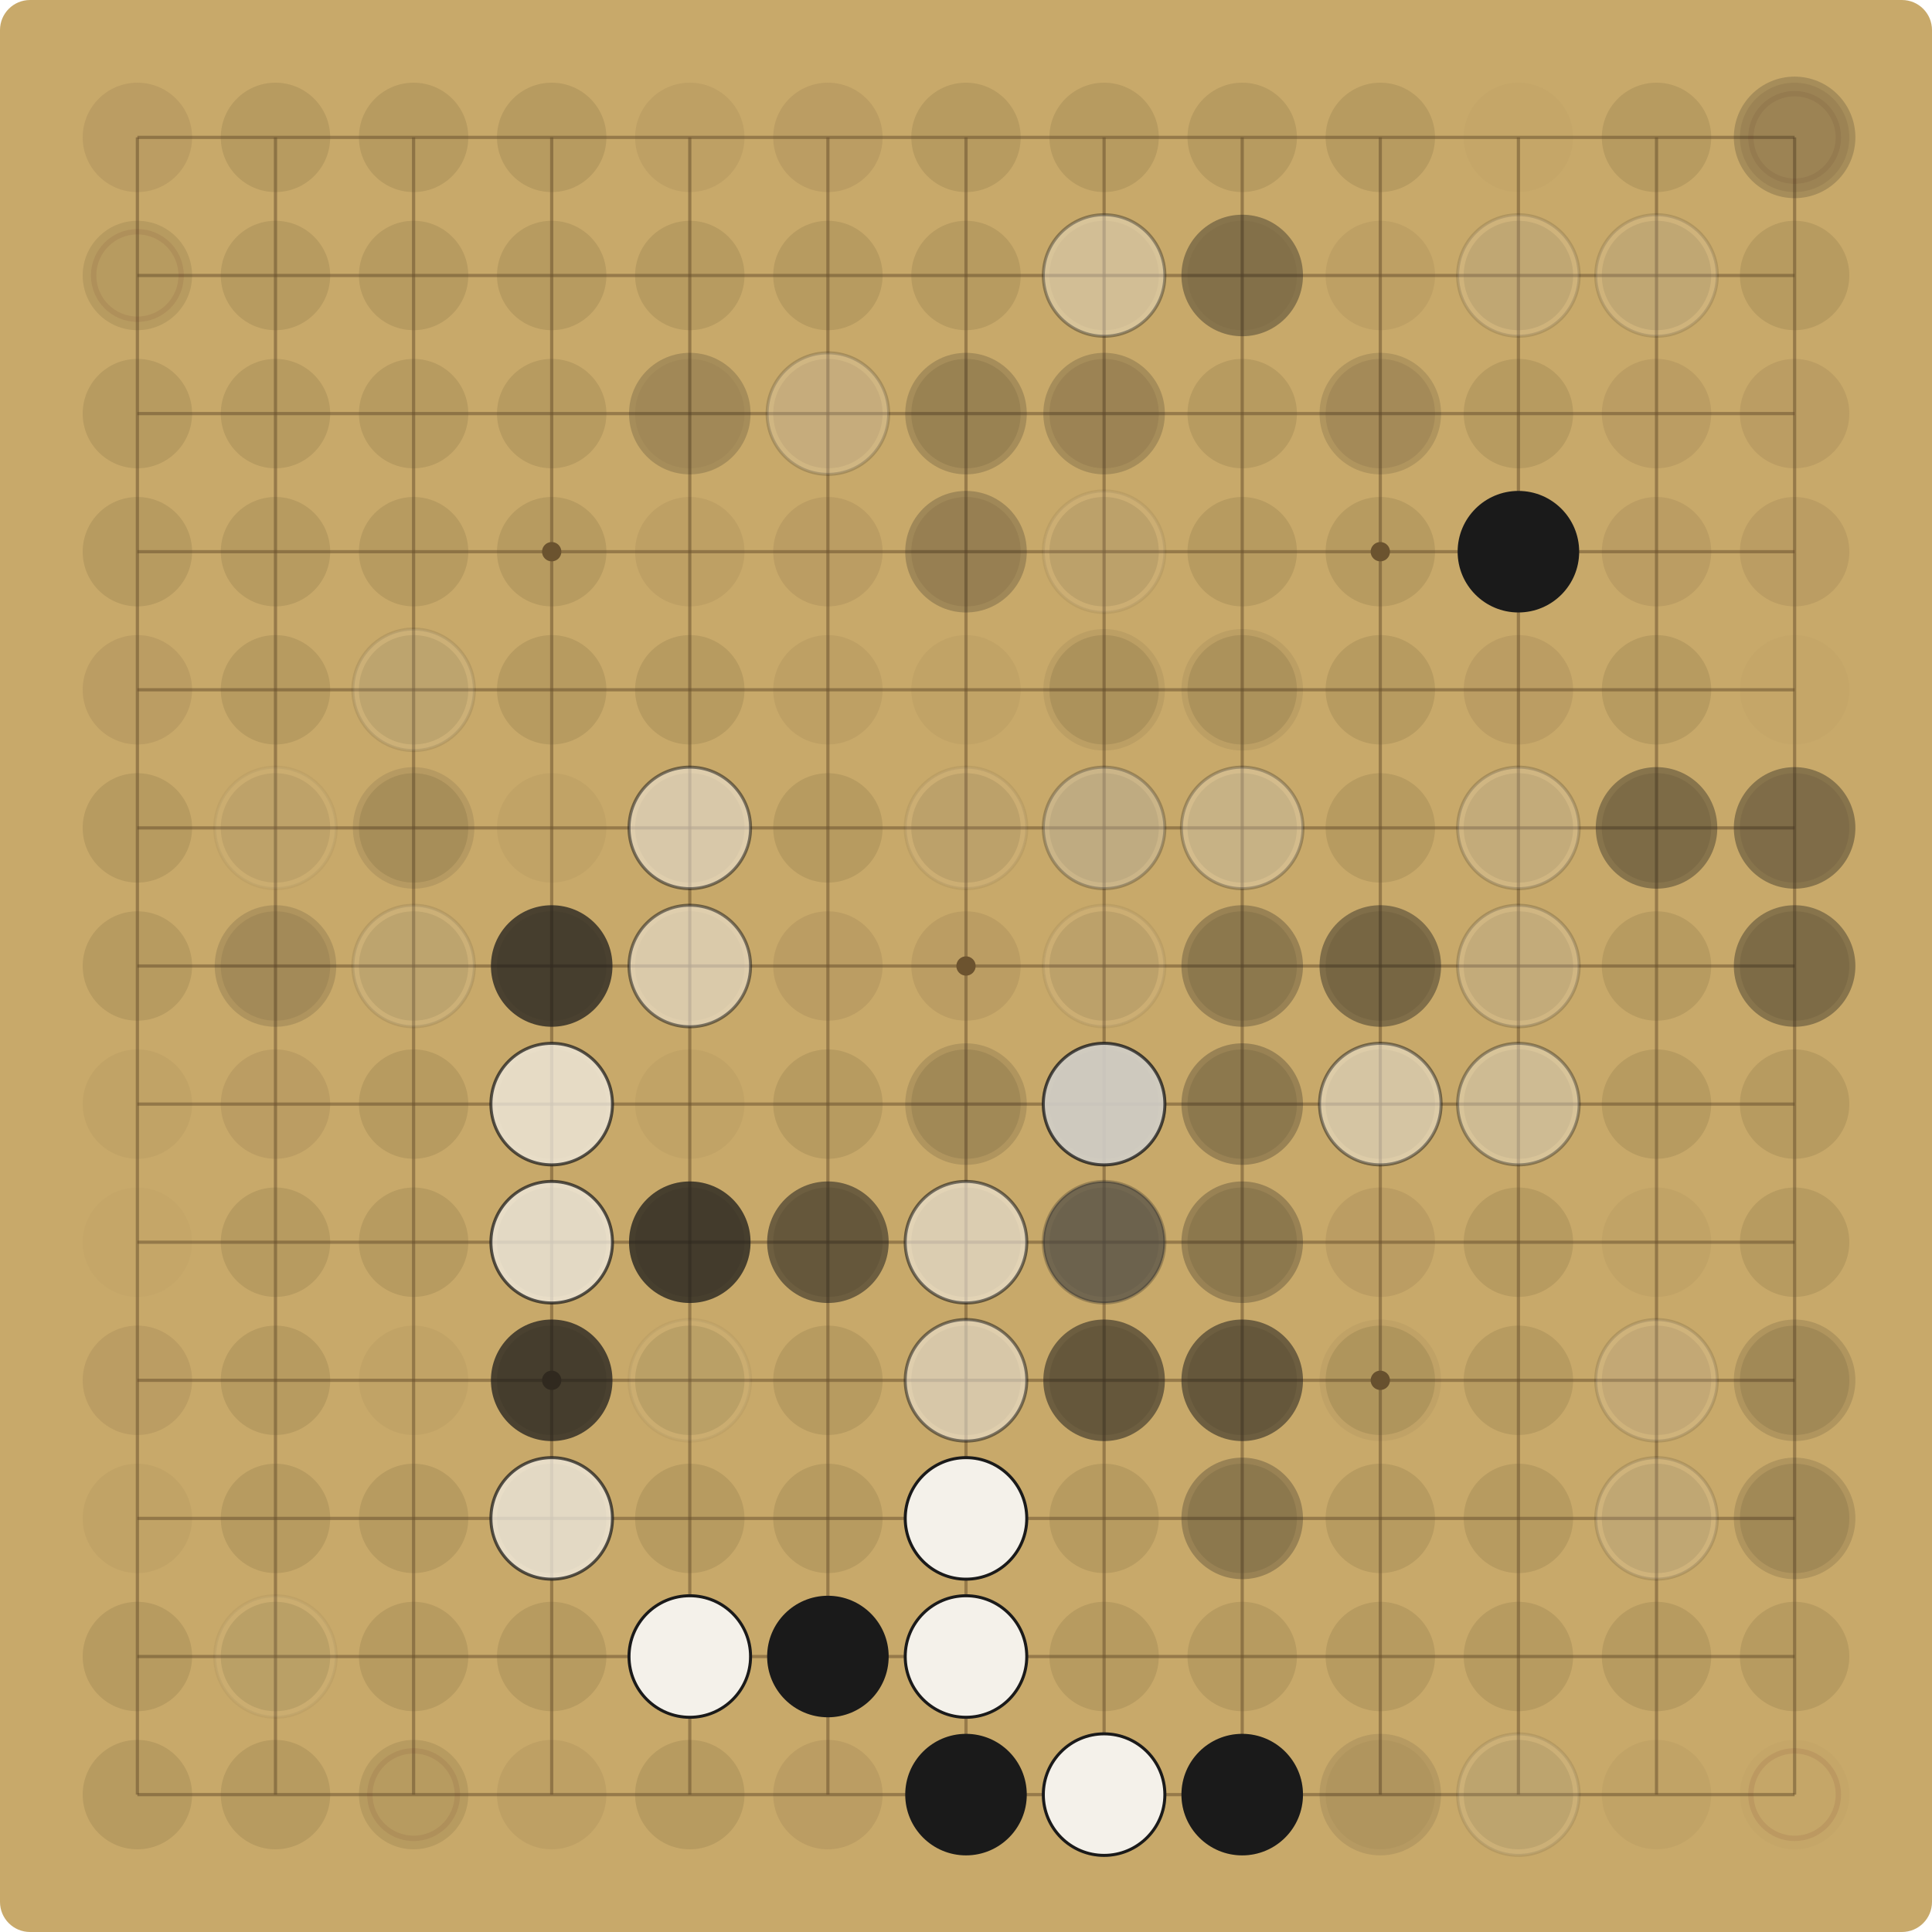
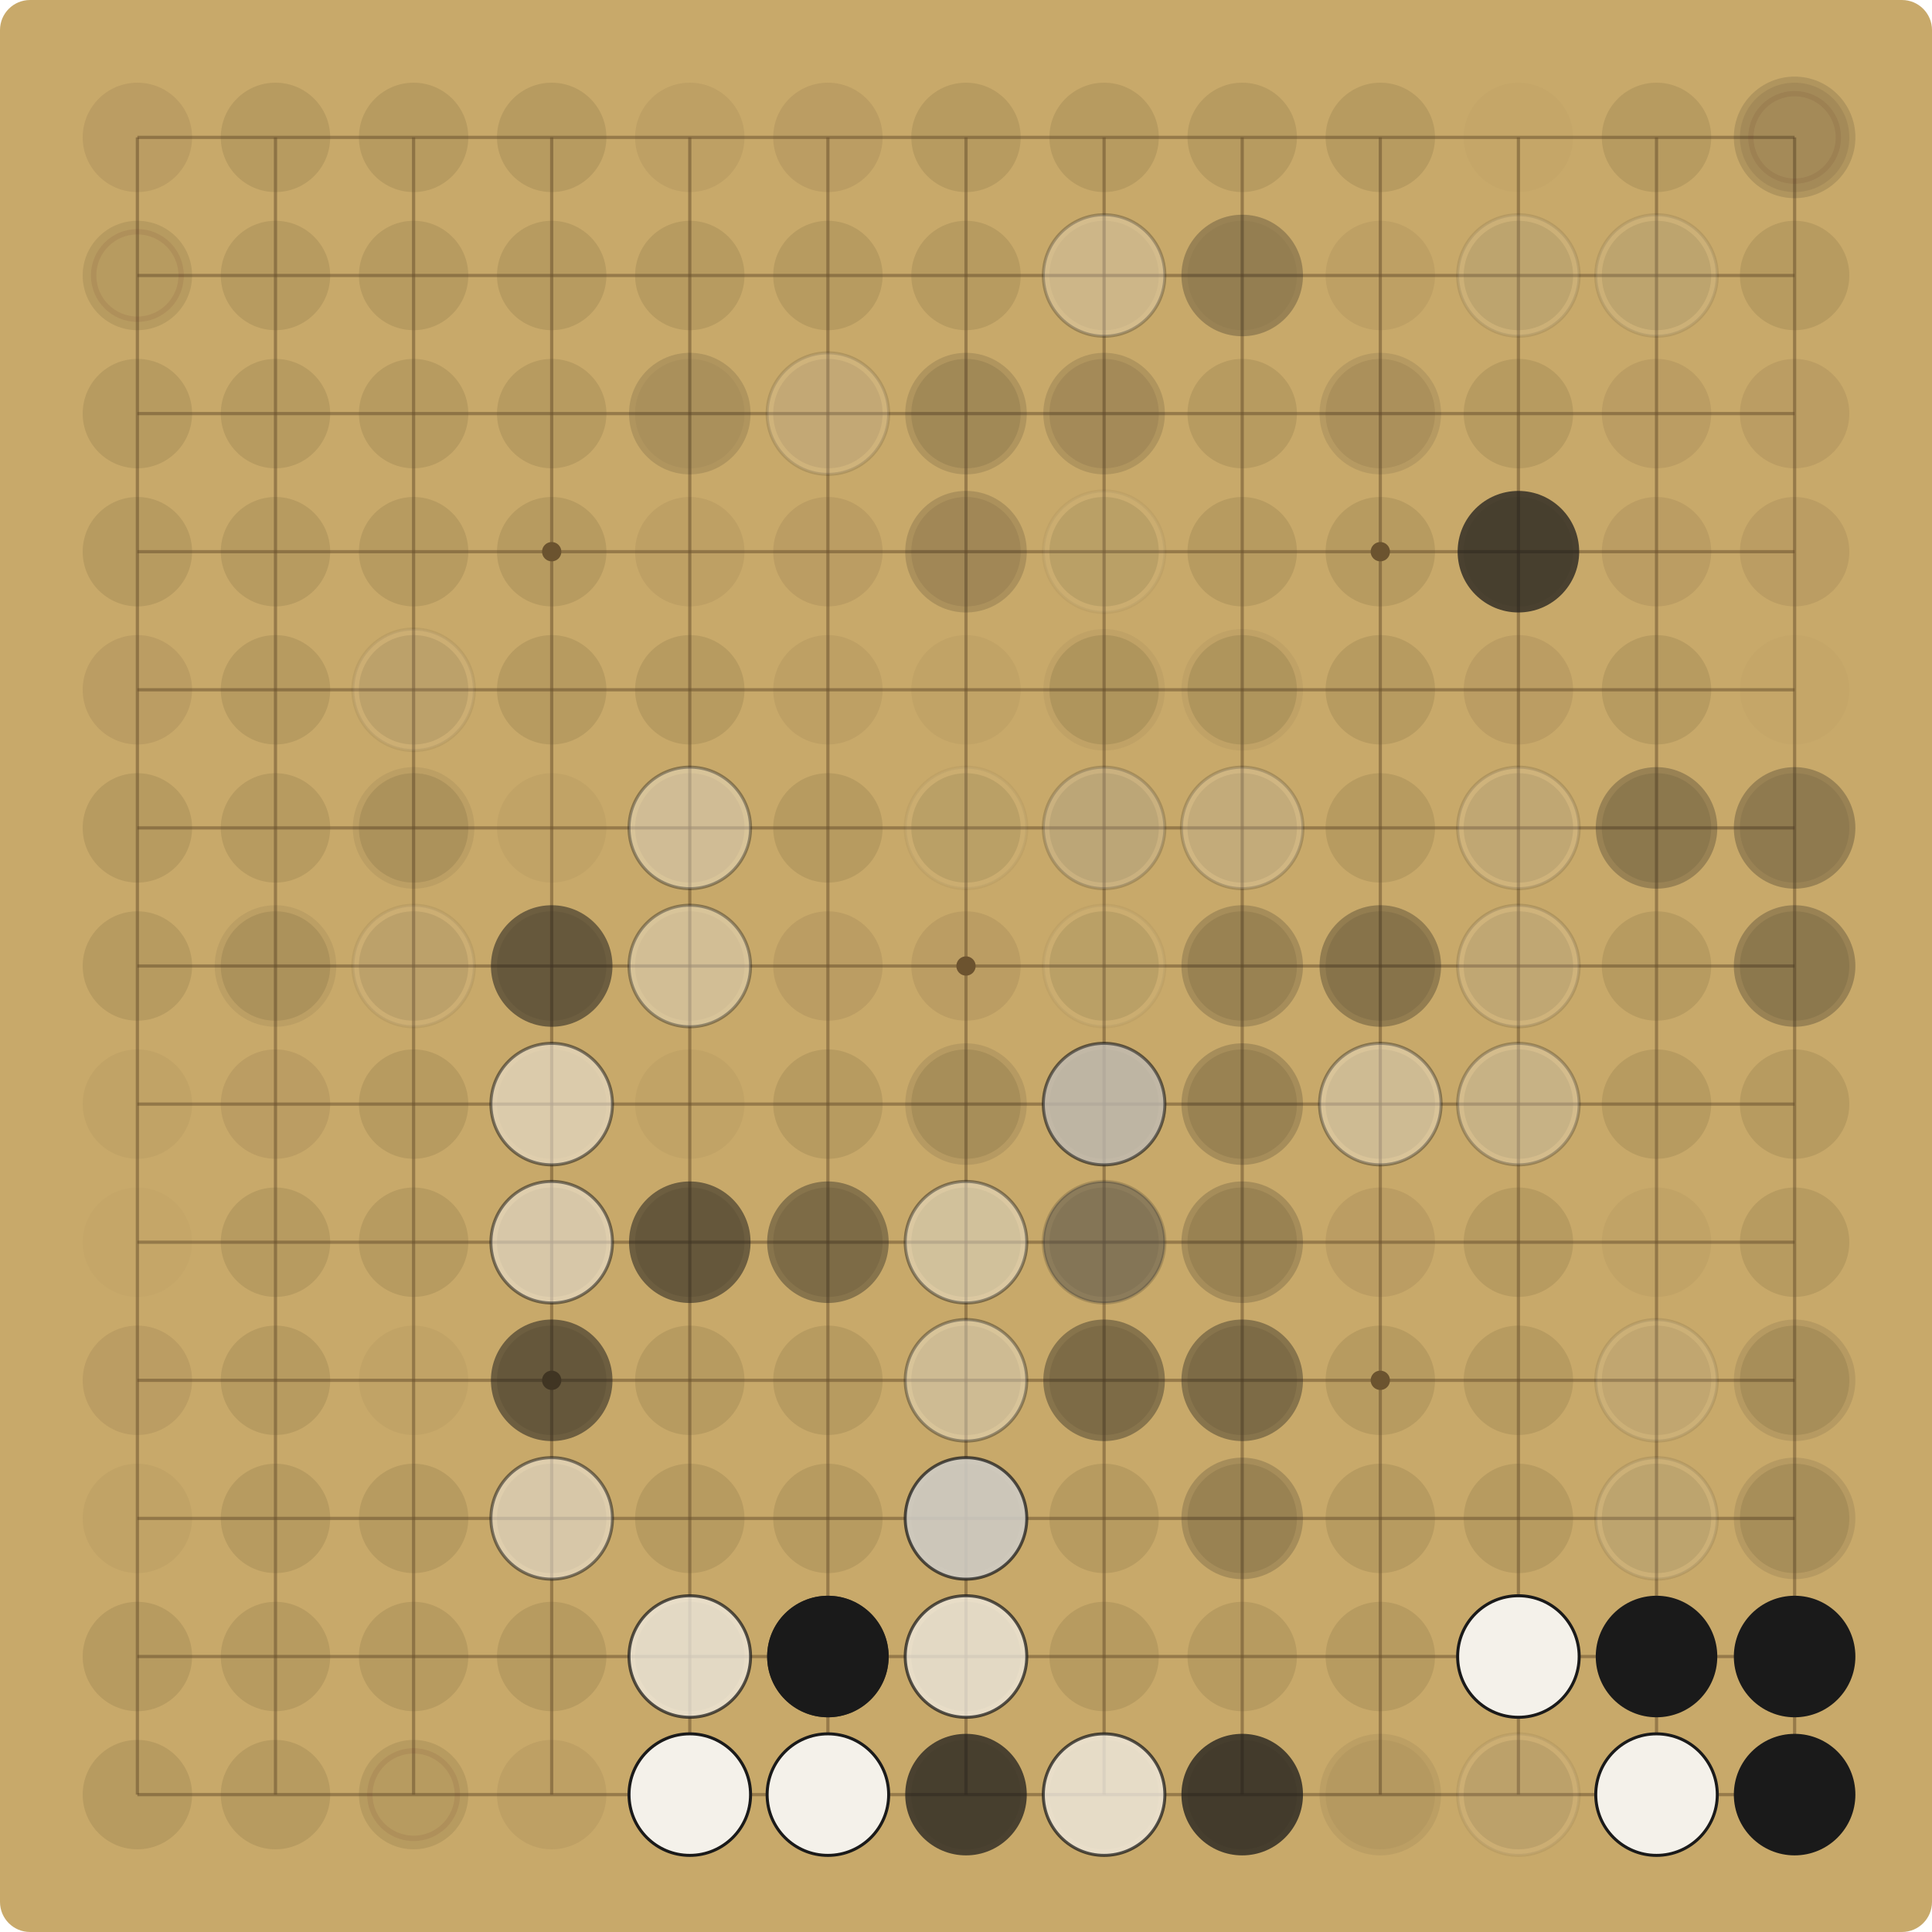
<svg xmlns="http://www.w3.org/2000/svg" viewBox="0 0 900.00 900.00" width="900" height="900">
  <rect x="0" y="0" width="900.00" height="900.00" fill="#C8A96A" rx="14" />
  <g stroke="#6E5530" stroke-opacity="0.55" stroke-width="1.5">
    <line x1="64.00" y1="64.00" x2="64.00" y2="836.00" />
    <line x1="64.00" y1="64.00" x2="836.00" y2="64.00" />
    <line x1="128.33" y1="64.00" x2="128.33" y2="836.00" />
    <line x1="64.00" y1="128.33" x2="836.00" y2="128.33" />
    <line x1="192.67" y1="64.00" x2="192.67" y2="836.00" />
    <line x1="64.00" y1="192.67" x2="836.00" y2="192.67" />
    <line x1="257.00" y1="64.00" x2="257.00" y2="836.00" />
    <line x1="64.00" y1="257.00" x2="836.00" y2="257.00" />
    <line x1="321.33" y1="64.00" x2="321.33" y2="836.00" />
    <line x1="64.00" y1="321.33" x2="836.00" y2="321.33" />
    <line x1="385.67" y1="64.00" x2="385.67" y2="836.00" />
    <line x1="64.00" y1="385.67" x2="836.00" y2="385.67" />
    <line x1="450.00" y1="64.00" x2="450.00" y2="836.00" />
    <line x1="64.00" y1="450.00" x2="836.00" y2="450.00" />
    <line x1="514.33" y1="64.00" x2="514.33" y2="836.00" />
    <line x1="64.00" y1="514.33" x2="836.00" y2="514.33" />
    <line x1="578.67" y1="64.00" x2="578.67" y2="836.00" />
    <line x1="64.00" y1="578.67" x2="836.00" y2="578.67" />
    <line x1="643.00" y1="64.00" x2="643.00" y2="836.00" />
    <line x1="64.00" y1="643.00" x2="836.00" y2="643.00" />
    <line x1="707.33" y1="64.00" x2="707.33" y2="836.00" />
    <line x1="64.00" y1="707.33" x2="836.00" y2="707.33" />
    <line x1="771.67" y1="64.00" x2="771.67" y2="836.00" />
    <line x1="64.00" y1="771.67" x2="836.00" y2="771.67" />
    <line x1="836.00" y1="64.00" x2="836.00" y2="836.00" />
    <line x1="64.00" y1="836.00" x2="836.00" y2="836.00" />
  </g>
  <g fill="#6E5530">
    <circle cx="257.00" cy="257.00" r="4.5" />
    <circle cx="257.00" cy="643.00" r="4.5" />
    <circle cx="643.00" cy="257.00" r="4.5" />
    <circle cx="643.00" cy="643.00" r="4.5" />
    <circle cx="450.00" cy="450.00" r="4.5" />
  </g>
  <circle cx="64.00" cy="64.00" r="25.48" fill="#5C4A2E" fill-opacity="0.12" />
  <circle cx="128.33" cy="64.00" r="25.48" fill="#5C4A2E" fill-opacity="0.15" />
  <circle cx="192.67" cy="64.00" r="25.48" fill="#5C4A2E" fill-opacity="0.15" />
  <circle cx="257.00" cy="64.00" r="25.48" fill="#5C4A2E" fill-opacity="0.15" />
  <circle cx="321.33" cy="64.00" r="25.48" fill="#5C4A2E" fill-opacity="0.09" />
  <circle cx="385.67" cy="64.00" r="25.48" fill="#5C4A2E" fill-opacity="0.12" />
  <circle cx="450.00" cy="64.00" r="25.48" fill="#5C4A2E" fill-opacity="0.15" />
  <circle cx="514.33" cy="64.00" r="25.48" fill="#5C4A2E" fill-opacity="0.15" />
  <circle cx="578.67" cy="64.00" r="25.48" fill="#5C4A2E" fill-opacity="0.15" />
  <circle cx="643.00" cy="64.00" r="25.48" fill="#5C4A2E" fill-opacity="0.15" />
  <circle cx="707.33" cy="64.00" r="25.48" fill="#5C4A2E" fill-opacity="0.03" />
  <circle cx="771.67" cy="64.00" r="25.48" fill="#5C4A2E" fill-opacity="0.15" />
  <circle cx="836.00" cy="64.00" r="25.48" fill="#5C4A2E" fill-opacity="0.12" />
  <circle cx="836.00" cy="64.00" r="20.38" fill="none" stroke="#7A3B2E" stroke-opacity="0.12" stroke-width="2.5" />
-   <circle cx="836.00" cy="64.00" r="28.31" fill="#1A1A1A" fill-opacity="0.19" />
+   <circle cx="836.00" cy="64.00" r="28.31" fill="#1A1A1A" fill-opacity="0.14" />
  <circle cx="64.00" cy="128.33" r="25.48" fill="#5C4A2E" fill-opacity="0.15" />
  <circle cx="64.00" cy="128.33" r="20.38" fill="none" stroke="#7A3B2E" stroke-opacity="0.12" stroke-width="2.5" />
  <circle cx="128.33" cy="128.33" r="25.48" fill="#5C4A2E" fill-opacity="0.15" />
  <circle cx="192.67" cy="128.33" r="25.48" fill="#5C4A2E" fill-opacity="0.15" />
  <circle cx="257.00" cy="128.33" r="25.48" fill="#5C4A2E" fill-opacity="0.15" />
  <circle cx="321.33" cy="128.33" r="25.48" fill="#5C4A2E" fill-opacity="0.15" />
  <circle cx="385.67" cy="128.33" r="25.48" fill="#5C4A2E" fill-opacity="0.15" />
  <circle cx="450.00" cy="128.33" r="25.48" fill="#5C4A2E" fill-opacity="0.15" />
  <circle cx="514.33" cy="128.33" r="25.48" fill="#5C4A2E" fill-opacity="0.09" />
-   <circle cx="514.33" cy="128.33" r="28.31" fill="#F4F1EA" fill-opacity="0.37" />
-   <circle cx="514.33" cy="128.33" r="28.31" fill="none" stroke="#1A1A1A" stroke-opacity="0.37" stroke-width="1.4" />
+   <circle cx="514.33" cy="128.33" r="28.31" fill="#F4F1EA" fill-opacity="0.27" />
+   <circle cx="514.33" cy="128.33" r="28.31" fill="none" stroke="#1A1A1A" stroke-opacity="0.27" stroke-width="1.4" />
  <circle cx="578.67" cy="128.33" r="25.48" fill="#5C4A2E" fill-opacity="0.06" />
-   <circle cx="578.67" cy="128.33" r="28.31" fill="#1A1A1A" fill-opacity="0.37" />
+   <circle cx="578.67" cy="128.33" r="28.31" fill="#1A1A1A" fill-opacity="0.27" />
  <circle cx="643.00" cy="128.33" r="25.48" fill="#5C4A2E" fill-opacity="0.09" />
  <circle cx="707.33" cy="128.33" r="25.48" fill="#5C4A2E" fill-opacity="0.15" />
-   <circle cx="707.33" cy="128.33" r="28.31" fill="#F4F1EA" fill-opacity="0.14" />
-   <circle cx="707.33" cy="128.33" r="28.31" fill="none" stroke="#1A1A1A" stroke-opacity="0.14" stroke-width="1.4" />
+   <circle cx="707.33" cy="128.33" r="28.31" fill="#F4F1EA" fill-opacity="0.10" />
+   <circle cx="707.33" cy="128.33" r="28.31" fill="none" stroke="#1A1A1A" stroke-opacity="0.10" stroke-width="1.4" />
  <circle cx="771.67" cy="128.33" r="25.48" fill="#5C4A2E" fill-opacity="0.15" />
-   <circle cx="771.67" cy="128.33" r="28.31" fill="#F4F1EA" fill-opacity="0.14" />
-   <circle cx="771.67" cy="128.33" r="28.31" fill="none" stroke="#1A1A1A" stroke-opacity="0.14" stroke-width="1.4" />
+   <circle cx="771.67" cy="128.33" r="28.31" fill="#F4F1EA" fill-opacity="0.10" />
+   <circle cx="771.67" cy="128.33" r="28.31" fill="none" stroke="#1A1A1A" stroke-opacity="0.10" stroke-width="1.4" />
  <circle cx="836.00" cy="128.33" r="25.48" fill="#5C4A2E" fill-opacity="0.15" />
  <circle cx="64.00" cy="192.67" r="25.48" fill="#5C4A2E" fill-opacity="0.15" />
  <circle cx="128.33" cy="192.67" r="25.48" fill="#5C4A2E" fill-opacity="0.15" />
  <circle cx="192.67" cy="192.67" r="25.48" fill="#5C4A2E" fill-opacity="0.15" />
  <circle cx="257.00" cy="192.67" r="25.48" fill="#5C4A2E" fill-opacity="0.15" />
  <circle cx="321.33" cy="192.67" r="25.48" fill="#5C4A2E" fill-opacity="0.06" />
-   <circle cx="321.33" cy="192.67" r="28.31" fill="#1A1A1A" fill-opacity="0.19" />
+   <circle cx="321.33" cy="192.67" r="28.31" fill="#1A1A1A" fill-opacity="0.14" />
  <circle cx="385.67" cy="192.67" r="25.48" fill="#5C4A2E" fill-opacity="0.12" />
-   <circle cx="385.67" cy="192.67" r="28.31" fill="#F4F1EA" fill-opacity="0.19" />
-   <circle cx="385.67" cy="192.67" r="28.31" fill="none" stroke="#1A1A1A" stroke-opacity="0.19" stroke-width="1.4" />
+   <circle cx="385.67" cy="192.67" r="28.31" fill="#F4F1EA" fill-opacity="0.14" />
+   <circle cx="385.67" cy="192.67" r="28.31" fill="none" stroke="#1A1A1A" stroke-opacity="0.14" stroke-width="1.4" />
  <circle cx="450.00" cy="192.67" r="25.48" fill="#5C4A2E" fill-opacity="0.15" />
-   <circle cx="450.00" cy="192.67" r="28.31" fill="#1A1A1A" fill-opacity="0.19" />
+   <circle cx="450.00" cy="192.67" r="28.31" fill="#1A1A1A" fill-opacity="0.14" />
  <circle cx="514.33" cy="192.67" r="25.48" fill="#5C4A2E" fill-opacity="0.12" />
-   <circle cx="514.33" cy="192.67" r="28.31" fill="#1A1A1A" fill-opacity="0.19" />
+   <circle cx="514.33" cy="192.67" r="28.31" fill="#1A1A1A" fill-opacity="0.14" />
  <circle cx="578.67" cy="192.67" r="25.48" fill="#5C4A2E" fill-opacity="0.15" />
  <circle cx="643.00" cy="192.67" r="25.48" fill="#5C4A2E" fill-opacity="0.12" />
-   <circle cx="643.00" cy="192.67" r="28.31" fill="#1A1A1A" fill-opacity="0.14" />
+   <circle cx="643.00" cy="192.67" r="28.31" fill="#1A1A1A" fill-opacity="0.10" />
  <circle cx="707.33" cy="192.67" r="25.48" fill="#5C4A2E" fill-opacity="0.15" />
  <circle cx="771.67" cy="192.67" r="25.48" fill="#5C4A2E" fill-opacity="0.12" />
  <circle cx="836.00" cy="192.67" r="25.48" fill="#5C4A2E" fill-opacity="0.12" />
  <circle cx="64.00" cy="257.00" r="25.48" fill="#5C4A2E" fill-opacity="0.15" />
  <circle cx="128.33" cy="257.00" r="25.48" fill="#5C4A2E" fill-opacity="0.15" />
  <circle cx="192.67" cy="257.00" r="25.48" fill="#5C4A2E" fill-opacity="0.15" />
  <circle cx="257.00" cy="257.00" r="25.48" fill="#5C4A2E" fill-opacity="0.15" />
  <circle cx="321.33" cy="257.00" r="25.48" fill="#5C4A2E" fill-opacity="0.09" />
  <circle cx="385.67" cy="257.00" r="25.48" fill="#5C4A2E" fill-opacity="0.12" />
  <circle cx="450.00" cy="257.00" r="25.48" fill="#5C4A2E" fill-opacity="0.12" />
+   <circle cx="450.00" cy="257.00" r="28.31" fill="#1A1A1A" fill-opacity="0.07" />
  <circle cx="450.00" cy="257.00" r="28.31" fill="#1A1A1A" fill-opacity="0.10" />
-   <circle cx="450.00" cy="257.00" r="28.31" fill="#1A1A1A" fill-opacity="0.14" />
  <circle cx="514.33" cy="257.00" r="25.48" fill="#5C4A2E" fill-opacity="0.15" />
-   <circle cx="514.33" cy="257.00" r="28.31" fill="#F4F1EA" fill-opacity="0.07" />
-   <circle cx="514.33" cy="257.00" r="28.31" fill="none" stroke="#1A1A1A" stroke-opacity="0.07" stroke-width="1.4" />
+   <circle cx="514.33" cy="257.00" r="28.31" fill="#F4F1EA" fill-opacity="0.05" />
+   <circle cx="514.33" cy="257.00" r="28.31" fill="none" stroke="#1A1A1A" stroke-opacity="0.05" stroke-width="1.4" />
  <circle cx="578.67" cy="257.00" r="25.48" fill="#5C4A2E" fill-opacity="0.15" />
  <circle cx="643.00" cy="257.00" r="25.48" fill="#5C4A2E" fill-opacity="0.15" />
  <circle cx="707.33" cy="257.00" r="25.48" fill="#5C4A2E" fill-opacity="0.09" />
-   <circle cx="707.33" cy="257.00" r="28.31" fill="#1A1A1A" fill-opacity="1.00" />
+   <circle cx="707.33" cy="257.00" r="28.31" fill="#1A1A1A" fill-opacity="0.72" />
  <circle cx="771.67" cy="257.00" r="25.48" fill="#5C4A2E" fill-opacity="0.12" />
  <circle cx="836.00" cy="257.00" r="25.48" fill="#5C4A2E" fill-opacity="0.12" />
  <circle cx="64.00" cy="321.33" r="25.48" fill="#5C4A2E" fill-opacity="0.12" />
  <circle cx="128.33" cy="321.33" r="25.48" fill="#5C4A2E" fill-opacity="0.15" />
  <circle cx="192.67" cy="321.33" r="25.48" fill="#5C4A2E" fill-opacity="0.15" />
-   <circle cx="192.67" cy="321.33" r="28.31" fill="#F4F1EA" fill-opacity="0.10" />
-   <circle cx="192.67" cy="321.33" r="28.31" fill="none" stroke="#1A1A1A" stroke-opacity="0.10" stroke-width="1.4" />
+   <circle cx="192.67" cy="321.33" r="28.31" fill="#F4F1EA" fill-opacity="0.07" />
+   <circle cx="192.67" cy="321.33" r="28.31" fill="none" stroke="#1A1A1A" stroke-opacity="0.07" stroke-width="1.4" />
  <circle cx="257.00" cy="321.33" r="25.48" fill="#5C4A2E" fill-opacity="0.15" />
  <circle cx="321.33" cy="321.33" r="25.48" fill="#5C4A2E" fill-opacity="0.15" />
  <circle cx="385.67" cy="321.33" r="25.48" fill="#5C4A2E" fill-opacity="0.09" />
  <circle cx="450.00" cy="321.33" r="25.48" fill="#5C4A2E" fill-opacity="0.06" />
  <circle cx="514.33" cy="321.33" r="25.48" fill="#5C4A2E" fill-opacity="0.15" />
-   <circle cx="514.33" cy="321.33" r="28.31" fill="#1A1A1A" fill-opacity="0.07" />
+   <circle cx="514.33" cy="321.33" r="28.31" fill="#1A1A1A" fill-opacity="0.05" />
  <circle cx="578.67" cy="321.33" r="25.48" fill="#5C4A2E" fill-opacity="0.15" />
-   <circle cx="578.67" cy="321.33" r="28.31" fill="#1A1A1A" fill-opacity="0.07" />
+   <circle cx="578.67" cy="321.33" r="28.31" fill="#1A1A1A" fill-opacity="0.05" />
  <circle cx="643.00" cy="321.33" r="25.48" fill="#5C4A2E" fill-opacity="0.15" />
  <circle cx="707.33" cy="321.33" r="25.48" fill="#5C4A2E" fill-opacity="0.12" />
  <circle cx="771.67" cy="321.33" r="25.48" fill="#5C4A2E" fill-opacity="0.15" />
  <circle cx="836.00" cy="321.33" r="25.48" fill="#5C4A2E" fill-opacity="0.03" />
  <circle cx="64.00" cy="385.67" r="25.48" fill="#5C4A2E" fill-opacity="0.15" />
-   <circle cx="128.33" cy="385.67" r="25.48" fill="#5C4A2E" fill-opacity="0.12" />
-   <circle cx="128.33" cy="385.67" r="28.31" fill="#F4F1EA" fill-opacity="0.05" />
-   <circle cx="128.33" cy="385.67" r="28.31" fill="none" stroke="#1A1A1A" stroke-opacity="0.05" stroke-width="1.4" />
+   <circle cx="128.33" cy="385.67" r="25.48" fill="#5C4A2E" fill-opacity="0.15" />
  <circle cx="192.67" cy="385.67" r="25.48" fill="#5C4A2E" fill-opacity="0.15" />
-   <circle cx="192.67" cy="385.67" r="28.31" fill="#1A1A1A" fill-opacity="0.10" />
+   <circle cx="192.67" cy="385.67" r="28.31" fill="#1A1A1A" fill-opacity="0.07" />
  <circle cx="257.00" cy="385.67" r="25.48" fill="#5C4A2E" fill-opacity="0.06" />
  <circle cx="321.33" cy="385.67" r="25.48" fill="#5C4A2E" fill-opacity="0.12" />
-   <circle cx="321.33" cy="385.67" r="28.31" fill="#F4F1EA" fill-opacity="0.52" />
-   <circle cx="321.33" cy="385.67" r="28.31" fill="none" stroke="#1A1A1A" stroke-opacity="0.52" stroke-width="1.4" />
+   <circle cx="321.33" cy="385.67" r="28.31" fill="#F4F1EA" fill-opacity="0.37" />
+   <circle cx="321.33" cy="385.67" r="28.31" fill="none" stroke="#1A1A1A" stroke-opacity="0.37" stroke-width="1.4" />
  <circle cx="385.67" cy="385.67" r="25.48" fill="#5C4A2E" fill-opacity="0.15" />
  <circle cx="450.00" cy="385.67" r="25.48" fill="#5C4A2E" fill-opacity="0.15" />
-   <circle cx="450.00" cy="385.67" r="28.31" fill="#F4F1EA" fill-opacity="0.07" />
-   <circle cx="450.00" cy="385.67" r="28.31" fill="none" stroke="#1A1A1A" stroke-opacity="0.07" stroke-width="1.4" />
+   <circle cx="450.00" cy="385.67" r="28.31" fill="#F4F1EA" fill-opacity="0.05" />
+   <circle cx="450.00" cy="385.67" r="28.31" fill="none" stroke="#1A1A1A" stroke-opacity="0.05" stroke-width="1.4" />
  <circle cx="514.33" cy="385.67" r="25.48" fill="#5C4A2E" fill-opacity="0.15" />
-   <circle cx="514.33" cy="385.67" r="28.31" fill="#1A1A1A" fill-opacity="0.07" />
-   <circle cx="514.33" cy="385.67" r="28.31" fill="#F4F1EA" fill-opacity="0.27" />
-   <circle cx="514.33" cy="385.67" r="28.31" fill="none" stroke="#1A1A1A" stroke-opacity="0.27" stroke-width="1.4" />
+   <circle cx="514.33" cy="385.67" r="28.31" fill="#1A1A1A" fill-opacity="0.05" />
+   <circle cx="514.33" cy="385.67" r="28.31" fill="#F4F1EA" fill-opacity="0.19" />
+   <circle cx="514.33" cy="385.67" r="28.31" fill="none" stroke="#1A1A1A" stroke-opacity="0.19" stroke-width="1.4" />
  <circle cx="578.67" cy="385.67" r="25.48" fill="#5C4A2E" fill-opacity="0.15" />
-   <circle cx="578.67" cy="385.67" r="28.31" fill="#F4F1EA" fill-opacity="0.27" />
-   <circle cx="578.67" cy="385.67" r="28.31" fill="none" stroke="#1A1A1A" stroke-opacity="0.27" stroke-width="1.4" />
+   <circle cx="578.67" cy="385.67" r="28.31" fill="#F4F1EA" fill-opacity="0.19" />
+   <circle cx="578.67" cy="385.67" r="28.31" fill="none" stroke="#1A1A1A" stroke-opacity="0.19" stroke-width="1.4" />
  <circle cx="643.00" cy="385.67" r="25.48" fill="#5C4A2E" fill-opacity="0.15" />
  <circle cx="707.33" cy="385.67" r="25.48" fill="#5C4A2E" fill-opacity="0.15" />
-   <circle cx="707.33" cy="385.67" r="28.31" fill="#F4F1EA" fill-opacity="0.19" />
-   <circle cx="707.33" cy="385.67" r="28.31" fill="none" stroke="#1A1A1A" stroke-opacity="0.19" stroke-width="1.4" />
+   <circle cx="707.33" cy="385.67" r="28.31" fill="#F4F1EA" fill-opacity="0.14" />
+   <circle cx="707.33" cy="385.67" r="28.31" fill="none" stroke="#1A1A1A" stroke-opacity="0.14" stroke-width="1.4" />
  <circle cx="771.67" cy="385.67" r="25.48" fill="#5C4A2E" fill-opacity="0.15" />
-   <circle cx="771.67" cy="385.67" r="28.31" fill="#1A1A1A" fill-opacity="0.37" />
+   <circle cx="771.67" cy="385.67" r="28.31" fill="#1A1A1A" fill-opacity="0.27" />
  <circle cx="836.00" cy="385.67" r="25.48" fill="#5C4A2E" fill-opacity="0.12" />
-   <circle cx="836.00" cy="385.67" r="28.31" fill="#1A1A1A" fill-opacity="0.37" />
+   <circle cx="836.00" cy="385.67" r="28.31" fill="#1A1A1A" fill-opacity="0.27" />
  <circle cx="64.00" cy="450.00" r="25.48" fill="#5C4A2E" fill-opacity="0.15" />
-   <circle cx="128.33" cy="450.00" r="25.48" fill="#5C4A2E" fill-opacity="0.12" />
-   <circle cx="128.33" cy="450.00" r="28.31" fill="#1A1A1A" fill-opacity="0.05" />
-   <circle cx="128.33" cy="450.00" r="28.31" fill="#1A1A1A" fill-opacity="0.10" />
+   <circle cx="128.33" cy="450.00" r="25.48" fill="#5C4A2E" fill-opacity="0.15" />
+   <circle cx="128.33" cy="450.00" r="28.31" fill="#1A1A1A" fill-opacity="0.07" />
  <circle cx="192.67" cy="450.00" r="25.48" fill="#5C4A2E" fill-opacity="0.15" />
-   <circle cx="192.67" cy="450.00" r="28.31" fill="#F4F1EA" fill-opacity="0.10" />
-   <circle cx="192.67" cy="450.00" r="28.31" fill="none" stroke="#1A1A1A" stroke-opacity="0.10" stroke-width="1.4" />
+   <circle cx="192.67" cy="450.00" r="28.31" fill="#F4F1EA" fill-opacity="0.07" />
+   <circle cx="192.67" cy="450.00" r="28.31" fill="none" stroke="#1A1A1A" stroke-opacity="0.07" stroke-width="1.4" />
  <circle cx="257.00" cy="450.00" r="25.48" fill="#5C4A2E" fill-opacity="0.12" />
-   <circle cx="257.00" cy="450.00" r="28.31" fill="#1A1A1A" fill-opacity="0.72" />
+   <circle cx="257.00" cy="450.00" r="28.31" fill="#1A1A1A" fill-opacity="0.52" />
  <circle cx="321.33" cy="450.00" r="25.48" fill="#5C4A2E" fill-opacity="0.09" />
-   <circle cx="321.33" cy="450.00" r="28.31" fill="#F4F1EA" fill-opacity="0.52" />
-   <circle cx="321.33" cy="450.00" r="28.31" fill="none" stroke="#1A1A1A" stroke-opacity="0.52" stroke-width="1.4" />
+   <circle cx="321.33" cy="450.00" r="28.31" fill="#F4F1EA" fill-opacity="0.37" />
+   <circle cx="321.33" cy="450.00" r="28.31" fill="none" stroke="#1A1A1A" stroke-opacity="0.37" stroke-width="1.4" />
  <circle cx="385.67" cy="450.00" r="25.48" fill="#5C4A2E" fill-opacity="0.12" />
  <circle cx="450.00" cy="450.00" r="25.48" fill="#5C4A2E" fill-opacity="0.12" />
  <circle cx="514.33" cy="450.00" r="25.48" fill="#5C4A2E" fill-opacity="0.15" />
-   <circle cx="514.33" cy="450.00" r="28.31" fill="#F4F1EA" fill-opacity="0.07" />
-   <circle cx="514.33" cy="450.00" r="28.31" fill="none" stroke="#1A1A1A" stroke-opacity="0.07" stroke-width="1.4" />
+   <circle cx="514.33" cy="450.00" r="28.31" fill="#F4F1EA" fill-opacity="0.05" />
+   <circle cx="514.33" cy="450.00" r="28.31" fill="none" stroke="#1A1A1A" stroke-opacity="0.05" stroke-width="1.4" />
  <circle cx="578.67" cy="450.00" r="25.48" fill="#5C4A2E" fill-opacity="0.15" />
-   <circle cx="578.67" cy="450.00" r="28.31" fill="#1A1A1A" fill-opacity="0.27" />
+   <circle cx="578.67" cy="450.00" r="28.31" fill="#1A1A1A" fill-opacity="0.19" />
  <circle cx="643.00" cy="450.00" r="25.48" fill="#5C4A2E" fill-opacity="0.15" />
+   <circle cx="643.00" cy="450.00" r="28.31" fill="#1A1A1A" fill-opacity="0.14" />
  <circle cx="643.00" cy="450.00" r="28.31" fill="#1A1A1A" fill-opacity="0.19" />
-   <circle cx="643.00" cy="450.00" r="28.31" fill="#1A1A1A" fill-opacity="0.27" />
  <circle cx="707.33" cy="450.00" r="25.48" fill="#5C4A2E" fill-opacity="0.15" />
-   <circle cx="707.33" cy="450.00" r="28.31" fill="#F4F1EA" fill-opacity="0.19" />
-   <circle cx="707.33" cy="450.00" r="28.31" fill="none" stroke="#1A1A1A" stroke-opacity="0.19" stroke-width="1.4" />
+   <circle cx="707.33" cy="450.00" r="28.31" fill="#F4F1EA" fill-opacity="0.14" />
+   <circle cx="707.33" cy="450.00" r="28.31" fill="none" stroke="#1A1A1A" stroke-opacity="0.14" stroke-width="1.4" />
  <circle cx="771.67" cy="450.00" r="25.48" fill="#5C4A2E" fill-opacity="0.15" />
  <circle cx="836.00" cy="450.00" r="25.48" fill="#5C4A2E" fill-opacity="0.15" />
-   <circle cx="836.00" cy="450.00" r="28.31" fill="#1A1A1A" fill-opacity="0.37" />
+   <circle cx="836.00" cy="450.00" r="28.31" fill="#1A1A1A" fill-opacity="0.27" />
  <circle cx="64.00" cy="514.33" r="25.48" fill="#5C4A2E" fill-opacity="0.06" />
  <circle cx="128.33" cy="514.33" r="25.48" fill="#5C4A2E" fill-opacity="0.12" />
  <circle cx="192.67" cy="514.33" r="25.48" fill="#5C4A2E" fill-opacity="0.15" />
  <circle cx="257.00" cy="514.33" r="25.48" fill="#5C4A2E" fill-opacity="0.06" />
-   <circle cx="257.00" cy="514.33" r="28.31" fill="#F4F1EA" fill-opacity="0.72" />
-   <circle cx="257.00" cy="514.33" r="28.31" fill="none" stroke="#1A1A1A" stroke-opacity="0.72" stroke-width="1.4" />
+   <circle cx="257.00" cy="514.33" r="28.31" fill="#F4F1EA" fill-opacity="0.52" />
+   <circle cx="257.00" cy="514.33" r="28.31" fill="none" stroke="#1A1A1A" stroke-opacity="0.52" stroke-width="1.4" />
  <circle cx="321.33" cy="514.33" r="25.48" fill="#5C4A2E" fill-opacity="0.06" />
  <circle cx="385.67" cy="514.33" r="25.48" fill="#5C4A2E" fill-opacity="0.15" />
  <circle cx="450.00" cy="514.33" r="25.48" fill="#5C4A2E" fill-opacity="0.15" />
-   <circle cx="450.00" cy="514.33" r="28.31" fill="#1A1A1A" fill-opacity="0.14" />
+   <circle cx="450.00" cy="514.33" r="28.31" fill="#1A1A1A" fill-opacity="0.10" />
  <circle cx="514.33" cy="514.33" r="25.48" fill="#5C4A2E" fill-opacity="0.15" />
-   <circle cx="514.33" cy="514.33" r="28.31" fill="#F4F1EA" fill-opacity="0.27" />
-   <circle cx="514.33" cy="514.33" r="28.31" fill="none" stroke="#1A1A1A" stroke-opacity="0.27" stroke-width="1.4" />
-   <circle cx="514.33" cy="514.33" r="28.31" fill="#1A1A1A" fill-opacity="0.52" />
-   <circle cx="514.33" cy="514.33" r="28.31" fill="#F4F1EA" fill-opacity="0.72" />
-   <circle cx="514.33" cy="514.33" r="28.31" fill="none" stroke="#1A1A1A" stroke-opacity="0.72" stroke-width="1.4" />
+   <circle cx="514.33" cy="514.33" r="28.31" fill="#F4F1EA" fill-opacity="0.19" />
+   <circle cx="514.33" cy="514.33" r="28.31" fill="none" stroke="#1A1A1A" stroke-opacity="0.19" stroke-width="1.4" />
+   <circle cx="514.33" cy="514.33" r="28.31" fill="#1A1A1A" fill-opacity="0.37" />
+   <circle cx="514.33" cy="514.33" r="28.31" fill="#F4F1EA" fill-opacity="0.52" />
+   <circle cx="514.33" cy="514.33" r="28.31" fill="none" stroke="#1A1A1A" stroke-opacity="0.52" stroke-width="1.4" />
  <circle cx="578.67" cy="514.33" r="25.48" fill="#5C4A2E" fill-opacity="0.15" />
-   <circle cx="578.67" cy="514.33" r="28.31" fill="#1A1A1A" fill-opacity="0.27" />
+   <circle cx="578.67" cy="514.33" r="28.31" fill="#1A1A1A" fill-opacity="0.19" />
  <circle cx="643.00" cy="514.33" r="25.48" fill="#5C4A2E" fill-opacity="0.15" />
-   <circle cx="643.00" cy="514.33" r="28.31" fill="#F4F1EA" fill-opacity="0.19" />
-   <circle cx="643.00" cy="514.33" r="28.31" fill="none" stroke="#1A1A1A" stroke-opacity="0.19" stroke-width="1.4" />
-   <circle cx="643.00" cy="514.33" r="28.31" fill="#F4F1EA" fill-opacity="0.37" />
-   <circle cx="643.00" cy="514.33" r="28.31" fill="none" stroke="#1A1A1A" stroke-opacity="0.37" stroke-width="1.4" />
+   <circle cx="643.00" cy="514.33" r="28.31" fill="#F4F1EA" fill-opacity="0.14" />
+   <circle cx="643.00" cy="514.33" r="28.31" fill="none" stroke="#1A1A1A" stroke-opacity="0.14" stroke-width="1.4" />
+   <circle cx="643.00" cy="514.33" r="28.31" fill="#F4F1EA" fill-opacity="0.27" />
+   <circle cx="643.00" cy="514.33" r="28.31" fill="none" stroke="#1A1A1A" stroke-opacity="0.27" stroke-width="1.4" />
  <circle cx="707.33" cy="514.33" r="25.48" fill="#5C4A2E" fill-opacity="0.15" />
-   <circle cx="707.33" cy="514.33" r="28.31" fill="#F4F1EA" fill-opacity="0.37" />
-   <circle cx="707.33" cy="514.33" r="28.31" fill="none" stroke="#1A1A1A" stroke-opacity="0.37" stroke-width="1.4" />
+   <circle cx="707.33" cy="514.33" r="28.31" fill="#F4F1EA" fill-opacity="0.27" />
+   <circle cx="707.33" cy="514.33" r="28.31" fill="none" stroke="#1A1A1A" stroke-opacity="0.27" stroke-width="1.4" />
  <circle cx="771.67" cy="514.33" r="25.48" fill="#5C4A2E" fill-opacity="0.15" />
  <circle cx="836.00" cy="514.33" r="25.48" fill="#5C4A2E" fill-opacity="0.15" />
  <circle cx="64.00" cy="578.67" r="25.48" fill="#5C4A2E" fill-opacity="0.03" />
  <circle cx="128.33" cy="578.67" r="25.48" fill="#5C4A2E" fill-opacity="0.15" />
  <circle cx="192.67" cy="578.67" r="25.48" fill="#5C4A2E" fill-opacity="0.15" />
  <circle cx="257.00" cy="578.67" r="25.48" fill="#5C4A2E" fill-opacity="0.15" />
-   <circle cx="257.00" cy="578.67" r="28.31" fill="#F4F1EA" fill-opacity="0.72" />
-   <circle cx="257.00" cy="578.67" r="28.31" fill="none" stroke="#1A1A1A" stroke-opacity="0.72" stroke-width="1.4" />
+   <circle cx="257.00" cy="578.67" r="28.31" fill="#F4F1EA" fill-opacity="0.52" />
+   <circle cx="257.00" cy="578.67" r="28.31" fill="none" stroke="#1A1A1A" stroke-opacity="0.52" stroke-width="1.4" />
  <circle cx="321.33" cy="578.67" r="25.48" fill="#5C4A2E" fill-opacity="0.15" />
-   <circle cx="321.33" cy="578.67" r="28.31" fill="#1A1A1A" fill-opacity="0.05" />
-   <circle cx="321.33" cy="578.67" r="28.31" fill="#1A1A1A" fill-opacity="0.72" />
+   <circle cx="321.33" cy="578.67" r="28.31" fill="#1A1A1A" fill-opacity="0.52" />
  <circle cx="385.67" cy="578.67" r="25.48" fill="#5C4A2E" fill-opacity="0.15" />
-   <circle cx="385.67" cy="578.67" r="28.31" fill="#1A1A1A" fill-opacity="0.52" />
+   <circle cx="385.67" cy="578.67" r="28.31" fill="#1A1A1A" fill-opacity="0.37" />
  <circle cx="450.00" cy="578.67" r="25.48" fill="#5C4A2E" fill-opacity="0.15" />
-   <circle cx="450.00" cy="578.67" r="28.31" fill="#F4F1EA" fill-opacity="0.14" />
-   <circle cx="450.00" cy="578.67" r="28.31" fill="none" stroke="#1A1A1A" stroke-opacity="0.14" stroke-width="1.4" />
-   <circle cx="450.00" cy="578.67" r="28.31" fill="#F4F1EA" fill-opacity="0.52" />
-   <circle cx="450.00" cy="578.67" r="28.31" fill="none" stroke="#1A1A1A" stroke-opacity="0.52" stroke-width="1.4" />
+   <circle cx="450.00" cy="578.67" r="28.31" fill="#F4F1EA" fill-opacity="0.10" />
+   <circle cx="450.00" cy="578.67" r="28.31" fill="none" stroke="#1A1A1A" stroke-opacity="0.10" stroke-width="1.4" />
+   <circle cx="450.00" cy="578.67" r="28.31" fill="#F4F1EA" fill-opacity="0.37" />
+   <circle cx="450.00" cy="578.67" r="28.31" fill="none" stroke="#1A1A1A" stroke-opacity="0.37" stroke-width="1.4" />
  <circle cx="514.33" cy="578.67" r="25.48" fill="#5C4A2E" fill-opacity="0.15" />
-   <circle cx="514.33" cy="578.67" r="28.31" fill="#F4F1EA" fill-opacity="0.27" />
-   <circle cx="514.33" cy="578.67" r="28.31" fill="none" stroke="#1A1A1A" stroke-opacity="0.27" stroke-width="1.4" />
-   <circle cx="514.33" cy="578.67" r="28.31" fill="#1A1A1A" fill-opacity="0.52" />
+   <circle cx="514.33" cy="578.67" r="28.31" fill="#F4F1EA" fill-opacity="0.19" />
+   <circle cx="514.33" cy="578.67" r="28.31" fill="none" stroke="#1A1A1A" stroke-opacity="0.19" stroke-width="1.4" />
+   <circle cx="514.33" cy="578.67" r="28.31" fill="#1A1A1A" fill-opacity="0.37" />
  <circle cx="578.67" cy="578.67" r="25.48" fill="#5C4A2E" fill-opacity="0.15" />
-   <circle cx="578.67" cy="578.67" r="28.31" fill="#1A1A1A" fill-opacity="0.27" />
+   <circle cx="578.67" cy="578.67" r="28.31" fill="#1A1A1A" fill-opacity="0.19" />
  <circle cx="643.00" cy="578.67" r="25.48" fill="#5C4A2E" fill-opacity="0.12" />
  <circle cx="707.33" cy="578.67" r="25.48" fill="#5C4A2E" fill-opacity="0.15" />
  <circle cx="771.67" cy="578.67" r="25.48" fill="#5C4A2E" fill-opacity="0.06" />
  <circle cx="836.00" cy="578.67" r="25.48" fill="#5C4A2E" fill-opacity="0.15" />
  <circle cx="64.00" cy="643.00" r="25.48" fill="#5C4A2E" fill-opacity="0.12" />
  <circle cx="128.33" cy="643.00" r="25.48" fill="#5C4A2E" fill-opacity="0.15" />
  <circle cx="192.67" cy="643.00" r="25.48" fill="#5C4A2E" fill-opacity="0.06" />
  <circle cx="257.00" cy="643.00" r="25.48" fill="#5C4A2E" fill-opacity="0.15" />
-   <circle cx="257.00" cy="643.00" r="28.31" fill="#1A1A1A" fill-opacity="0.72" />
+   <circle cx="257.00" cy="643.00" r="28.31" fill="#1A1A1A" fill-opacity="0.52" />
  <circle cx="321.33" cy="643.00" r="25.48" fill="#5C4A2E" fill-opacity="0.15" />
-   <circle cx="321.33" cy="643.00" r="28.31" fill="#F4F1EA" fill-opacity="0.05" />
-   <circle cx="321.33" cy="643.00" r="28.31" fill="none" stroke="#1A1A1A" stroke-opacity="0.05" stroke-width="1.4" />
  <circle cx="385.67" cy="643.00" r="25.48" fill="#5C4A2E" fill-opacity="0.15" />
  <circle cx="450.00" cy="643.00" r="25.48" fill="#5C4A2E" fill-opacity="0.15" />
-   <circle cx="450.00" cy="643.00" r="28.31" fill="#F4F1EA" fill-opacity="0.52" />
-   <circle cx="450.00" cy="643.00" r="28.31" fill="none" stroke="#1A1A1A" stroke-opacity="0.52" stroke-width="1.4" />
+   <circle cx="450.00" cy="643.00" r="28.31" fill="#F4F1EA" fill-opacity="0.37" />
+   <circle cx="450.00" cy="643.00" r="28.31" fill="none" stroke="#1A1A1A" stroke-opacity="0.37" stroke-width="1.4" />
  <circle cx="514.33" cy="643.00" r="25.48" fill="#5C4A2E" fill-opacity="0.15" />
-   <circle cx="514.33" cy="643.00" r="28.31" fill="#1A1A1A" fill-opacity="0.52" />
+   <circle cx="514.33" cy="643.00" r="28.31" fill="#1A1A1A" fill-opacity="0.37" />
  <circle cx="578.67" cy="643.00" r="25.48" fill="#5C4A2E" fill-opacity="0.15" />
-   <circle cx="578.67" cy="643.00" r="28.31" fill="#1A1A1A" fill-opacity="0.52" />
+   <circle cx="578.67" cy="643.00" r="28.31" fill="#1A1A1A" fill-opacity="0.37" />
  <circle cx="643.00" cy="643.00" r="25.48" fill="#5C4A2E" fill-opacity="0.15" />
-   <circle cx="643.00" cy="643.00" r="28.31" fill="#1A1A1A" fill-opacity="0.05" />
  <circle cx="707.33" cy="643.00" r="25.48" fill="#5C4A2E" fill-opacity="0.15" />
  <circle cx="771.67" cy="643.00" r="25.48" fill="#5C4A2E" fill-opacity="0.12" />
-   <circle cx="771.67" cy="643.00" r="28.31" fill="#F4F1EA" fill-opacity="0.14" />
-   <circle cx="771.67" cy="643.00" r="28.31" fill="none" stroke="#1A1A1A" stroke-opacity="0.14" stroke-width="1.4" />
+   <circle cx="771.67" cy="643.00" r="28.31" fill="#F4F1EA" fill-opacity="0.10" />
+   <circle cx="771.67" cy="643.00" r="28.31" fill="none" stroke="#1A1A1A" stroke-opacity="0.10" stroke-width="1.4" />
  <circle cx="836.00" cy="643.00" r="25.48" fill="#5C4A2E" fill-opacity="0.15" />
-   <circle cx="836.00" cy="643.00" r="28.31" fill="#1A1A1A" fill-opacity="0.14" />
+   <circle cx="836.00" cy="643.00" r="28.31" fill="#1A1A1A" fill-opacity="0.10" />
  <circle cx="64.00" cy="707.33" r="25.48" fill="#5C4A2E" fill-opacity="0.06" />
  <circle cx="128.33" cy="707.33" r="25.48" fill="#5C4A2E" fill-opacity="0.15" />
  <circle cx="192.67" cy="707.33" r="25.48" fill="#5C4A2E" fill-opacity="0.15" />
  <circle cx="257.00" cy="707.33" r="25.48" fill="#5C4A2E" fill-opacity="0.15" />
-   <circle cx="257.00" cy="707.33" r="28.31" fill="#F4F1EA" fill-opacity="0.72" />
-   <circle cx="257.00" cy="707.33" r="28.31" fill="none" stroke="#1A1A1A" stroke-opacity="0.72" stroke-width="1.4" />
+   <circle cx="257.00" cy="707.33" r="28.31" fill="#F4F1EA" fill-opacity="0.52" />
+   <circle cx="257.00" cy="707.33" r="28.31" fill="none" stroke="#1A1A1A" stroke-opacity="0.52" stroke-width="1.4" />
  <circle cx="321.33" cy="707.33" r="25.48" fill="#5C4A2E" fill-opacity="0.15" />
  <circle cx="385.67" cy="707.33" r="25.48" fill="#5C4A2E" fill-opacity="0.15" />
  <circle cx="450.00" cy="707.33" r="25.48" fill="#5C4A2E" fill-opacity="0.15" />
-   <circle cx="450.00" cy="707.33" r="28.31" fill="#1A1A1A" fill-opacity="0.72" />
-   <circle cx="450.00" cy="707.33" r="28.31" fill="#F4F1EA" fill-opacity="1.00" />
-   <circle cx="450.00" cy="707.33" r="28.31" fill="none" stroke="#1A1A1A" stroke-opacity="1.00" stroke-width="1.4" />
+   <circle cx="450.00" cy="707.33" r="28.31" fill="#1A1A1A" fill-opacity="0.52" />
+   <circle cx="450.00" cy="707.33" r="28.31" fill="#F4F1EA" fill-opacity="0.72" />
+   <circle cx="450.00" cy="707.33" r="28.31" fill="none" stroke="#1A1A1A" stroke-opacity="0.72" stroke-width="1.4" />
  <circle cx="514.33" cy="707.33" r="25.48" fill="#5C4A2E" fill-opacity="0.15" />
  <circle cx="578.67" cy="707.33" r="25.48" fill="#5C4A2E" fill-opacity="0.15" />
-   <circle cx="578.67" cy="707.33" r="28.31" fill="#1A1A1A" fill-opacity="0.27" />
+   <circle cx="578.67" cy="707.33" r="28.31" fill="#1A1A1A" fill-opacity="0.19" />
  <circle cx="643.00" cy="707.33" r="25.48" fill="#5C4A2E" fill-opacity="0.15" />
  <circle cx="707.33" cy="707.33" r="25.48" fill="#5C4A2E" fill-opacity="0.15" />
  <circle cx="771.67" cy="707.33" r="25.48" fill="#5C4A2E" fill-opacity="0.15" />
-   <circle cx="771.67" cy="707.33" r="28.31" fill="#F4F1EA" fill-opacity="0.14" />
-   <circle cx="771.67" cy="707.33" r="28.31" fill="none" stroke="#1A1A1A" stroke-opacity="0.14" stroke-width="1.4" />
+   <circle cx="771.67" cy="707.33" r="28.31" fill="#F4F1EA" fill-opacity="0.10" />
+   <circle cx="771.67" cy="707.33" r="28.31" fill="none" stroke="#1A1A1A" stroke-opacity="0.10" stroke-width="1.4" />
  <circle cx="836.00" cy="707.33" r="25.48" fill="#5C4A2E" fill-opacity="0.15" />
-   <circle cx="836.00" cy="707.33" r="28.31" fill="#1A1A1A" fill-opacity="0.14" />
+   <circle cx="836.00" cy="707.33" r="28.31" fill="#1A1A1A" fill-opacity="0.10" />
  <circle cx="64.00" cy="771.67" r="25.48" fill="#5C4A2E" fill-opacity="0.15" />
  <circle cx="128.33" cy="771.67" r="25.48" fill="#5C4A2E" fill-opacity="0.15" />
-   <circle cx="128.33" cy="771.67" r="28.31" fill="#F4F1EA" fill-opacity="0.05" />
-   <circle cx="128.33" cy="771.67" r="28.31" fill="none" stroke="#1A1A1A" stroke-opacity="0.05" stroke-width="1.4" />
  <circle cx="192.67" cy="771.67" r="25.48" fill="#5C4A2E" fill-opacity="0.15" />
  <circle cx="257.00" cy="771.67" r="25.48" fill="#5C4A2E" fill-opacity="0.15" />
  <circle cx="321.33" cy="771.67" r="25.48" fill="#5C4A2E" fill-opacity="0.15" />
-   <circle cx="321.33" cy="771.67" r="28.31" fill="#F4F1EA" fill-opacity="1.00" />
-   <circle cx="321.33" cy="771.67" r="28.31" fill="none" stroke="#1A1A1A" stroke-opacity="1.00" stroke-width="1.4" />
+   <circle cx="321.33" cy="771.67" r="28.31" fill="#F4F1EA" fill-opacity="0.72" />
+   <circle cx="321.33" cy="771.67" r="28.31" fill="none" stroke="#1A1A1A" stroke-opacity="0.72" stroke-width="1.4" />
  <circle cx="385.67" cy="771.67" r="25.48" fill="#5C4A2E" fill-opacity="0.15" />
+   <circle cx="385.67" cy="771.67" r="28.31" fill="#1A1A1A" fill-opacity="0.72" />
  <circle cx="385.67" cy="771.67" r="28.31" fill="#1A1A1A" fill-opacity="1.00" />
  <circle cx="450.00" cy="771.67" r="25.48" fill="#5C4A2E" fill-opacity="0.15" />
-   <circle cx="450.00" cy="771.67" r="28.31" fill="#F4F1EA" fill-opacity="1.00" />
-   <circle cx="450.00" cy="771.67" r="28.31" fill="none" stroke="#1A1A1A" stroke-opacity="1.00" stroke-width="1.4" />
+   <circle cx="450.00" cy="771.67" r="28.31" fill="#F4F1EA" fill-opacity="0.72" />
+   <circle cx="450.00" cy="771.67" r="28.31" fill="none" stroke="#1A1A1A" stroke-opacity="0.72" stroke-width="1.4" />
  <circle cx="514.33" cy="771.67" r="25.48" fill="#5C4A2E" fill-opacity="0.15" />
  <circle cx="578.67" cy="771.67" r="25.48" fill="#5C4A2E" fill-opacity="0.15" />
  <circle cx="643.00" cy="771.67" r="25.48" fill="#5C4A2E" fill-opacity="0.15" />
  <circle cx="707.33" cy="771.67" r="25.48" fill="#5C4A2E" fill-opacity="0.15" />
+   <circle cx="707.33" cy="771.67" r="28.31" fill="#F4F1EA" fill-opacity="1.00" />
+   <circle cx="707.33" cy="771.67" r="28.31" fill="none" stroke="#1A1A1A" stroke-opacity="1.00" stroke-width="1.4" />
  <circle cx="771.67" cy="771.67" r="25.48" fill="#5C4A2E" fill-opacity="0.15" />
+   <circle cx="771.67" cy="771.67" r="28.31" fill="#1A1A1A" fill-opacity="1.00" />
  <circle cx="836.00" cy="771.67" r="25.48" fill="#5C4A2E" fill-opacity="0.15" />
+   <circle cx="836.00" cy="771.67" r="28.31" fill="#1A1A1A" fill-opacity="1.00" />
  <circle cx="64.00" cy="836.00" r="25.48" fill="#5C4A2E" fill-opacity="0.15" />
  <circle cx="128.33" cy="836.00" r="25.48" fill="#5C4A2E" fill-opacity="0.15" />
  <circle cx="192.67" cy="836.00" r="25.48" fill="#5C4A2E" fill-opacity="0.15" />
  <circle cx="192.67" cy="836.00" r="20.38" fill="none" stroke="#7A3B2E" stroke-opacity="0.12" stroke-width="2.5" />
  <circle cx="257.00" cy="836.00" r="25.48" fill="#5C4A2E" fill-opacity="0.09" />
  <circle cx="321.33" cy="836.00" r="25.48" fill="#5C4A2E" fill-opacity="0.15" />
+   <circle cx="321.33" cy="836.00" r="28.31" fill="#F4F1EA" fill-opacity="1.00" />
+   <circle cx="321.33" cy="836.00" r="28.31" fill="none" stroke="#1A1A1A" stroke-opacity="1.00" stroke-width="1.4" />
  <circle cx="385.67" cy="836.00" r="25.48" fill="#5C4A2E" fill-opacity="0.12" />
+   <circle cx="385.67" cy="836.00" r="28.31" fill="#F4F1EA" fill-opacity="1.00" />
+   <circle cx="385.67" cy="836.00" r="28.31" fill="none" stroke="#1A1A1A" stroke-opacity="1.00" stroke-width="1.4" />
  <circle cx="450.00" cy="836.00" r="25.48" fill="#5C4A2E" fill-opacity="0.09" />
-   <circle cx="450.00" cy="836.00" r="28.31" fill="#1A1A1A" fill-opacity="1.00" />
+   <circle cx="450.00" cy="836.00" r="28.31" fill="#1A1A1A" fill-opacity="0.72" />
  <circle cx="514.33" cy="836.00" r="25.48" fill="#5C4A2E" fill-opacity="0.09" />
-   <circle cx="514.33" cy="836.00" r="28.31" fill="#F4F1EA" fill-opacity="0.10" />
-   <circle cx="514.33" cy="836.00" r="28.31" fill="none" stroke="#1A1A1A" stroke-opacity="0.10" stroke-width="1.4" />
-   <circle cx="514.33" cy="836.00" r="28.31" fill="#F4F1EA" fill-opacity="1.00" />
-   <circle cx="514.33" cy="836.00" r="28.31" fill="none" stroke="#1A1A1A" stroke-opacity="1.00" stroke-width="1.4" />
+   <circle cx="514.33" cy="836.00" r="28.31" fill="#F4F1EA" fill-opacity="0.07" />
+   <circle cx="514.33" cy="836.00" r="28.31" fill="none" stroke="#1A1A1A" stroke-opacity="0.07" stroke-width="1.4" />
+   <circle cx="514.33" cy="836.00" r="28.31" fill="#F4F1EA" fill-opacity="0.72" />
+   <circle cx="514.33" cy="836.00" r="28.31" fill="none" stroke="#1A1A1A" stroke-opacity="0.72" stroke-width="1.4" />
  <circle cx="578.67" cy="836.00" r="25.48" fill="#5C4A2E" fill-opacity="0.12" />
-   <circle cx="578.67" cy="836.00" r="28.31" fill="#1A1A1A" fill-opacity="0.10" />
-   <circle cx="578.67" cy="836.00" r="28.31" fill="#1A1A1A" fill-opacity="1.00" />
+   <circle cx="578.67" cy="836.00" r="28.31" fill="#1A1A1A" fill-opacity="0.07" />
+   <circle cx="578.67" cy="836.00" r="28.31" fill="#1A1A1A" fill-opacity="0.72" />
  <circle cx="643.00" cy="836.00" r="25.48" fill="#5C4A2E" fill-opacity="0.06" />
-   <circle cx="643.00" cy="836.00" r="28.31" fill="#1A1A1A" fill-opacity="0.10" />
+   <circle cx="643.00" cy="836.00" r="28.31" fill="#1A1A1A" fill-opacity="0.07" />
  <circle cx="707.33" cy="836.00" r="25.48" fill="#5C4A2E" fill-opacity="0.15" />
-   <circle cx="707.33" cy="836.00" r="28.31" fill="#F4F1EA" fill-opacity="0.10" />
-   <circle cx="707.33" cy="836.00" r="28.31" fill="none" stroke="#1A1A1A" stroke-opacity="0.10" stroke-width="1.4" />
+   <circle cx="707.33" cy="836.00" r="28.31" fill="#F4F1EA" fill-opacity="0.07" />
+   <circle cx="707.33" cy="836.00" r="28.31" fill="none" stroke="#1A1A1A" stroke-opacity="0.07" stroke-width="1.4" />
  <circle cx="771.67" cy="836.00" r="25.48" fill="#5C4A2E" fill-opacity="0.06" />
+   <circle cx="771.67" cy="836.00" r="28.31" fill="#F4F1EA" fill-opacity="1.00" />
+   <circle cx="771.67" cy="836.00" r="28.31" fill="none" stroke="#1A1A1A" stroke-opacity="1.00" stroke-width="1.4" />
  <circle cx="836.00" cy="836.00" r="25.48" fill="#5C4A2E" fill-opacity="0.03" />
  <circle cx="836.00" cy="836.00" r="20.38" fill="none" stroke="#7A3B2E" stroke-opacity="0.12" stroke-width="2.5" />
+   <circle cx="836.00" cy="836.00" r="28.31" fill="#1A1A1A" fill-opacity="1.00" />
</svg>
